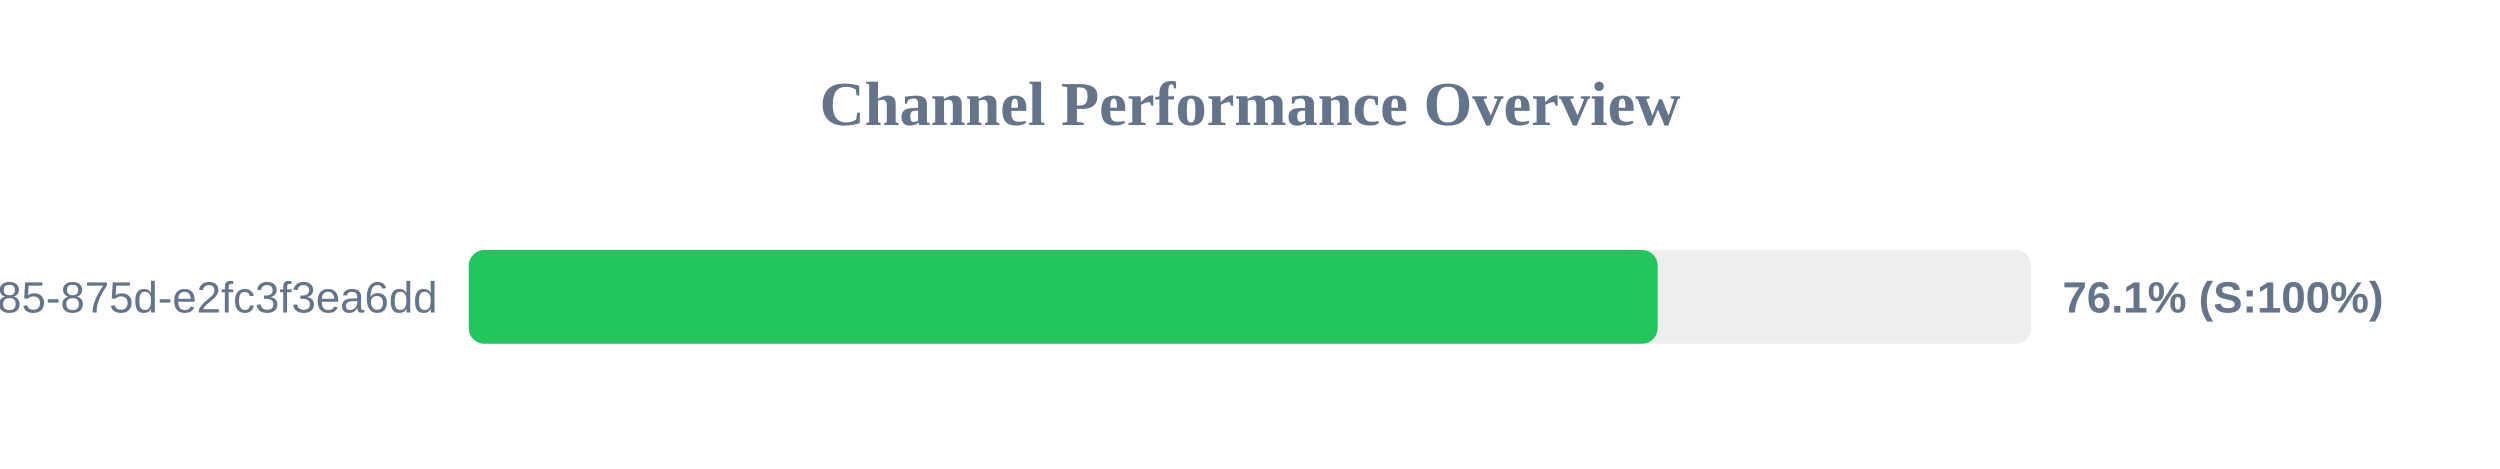
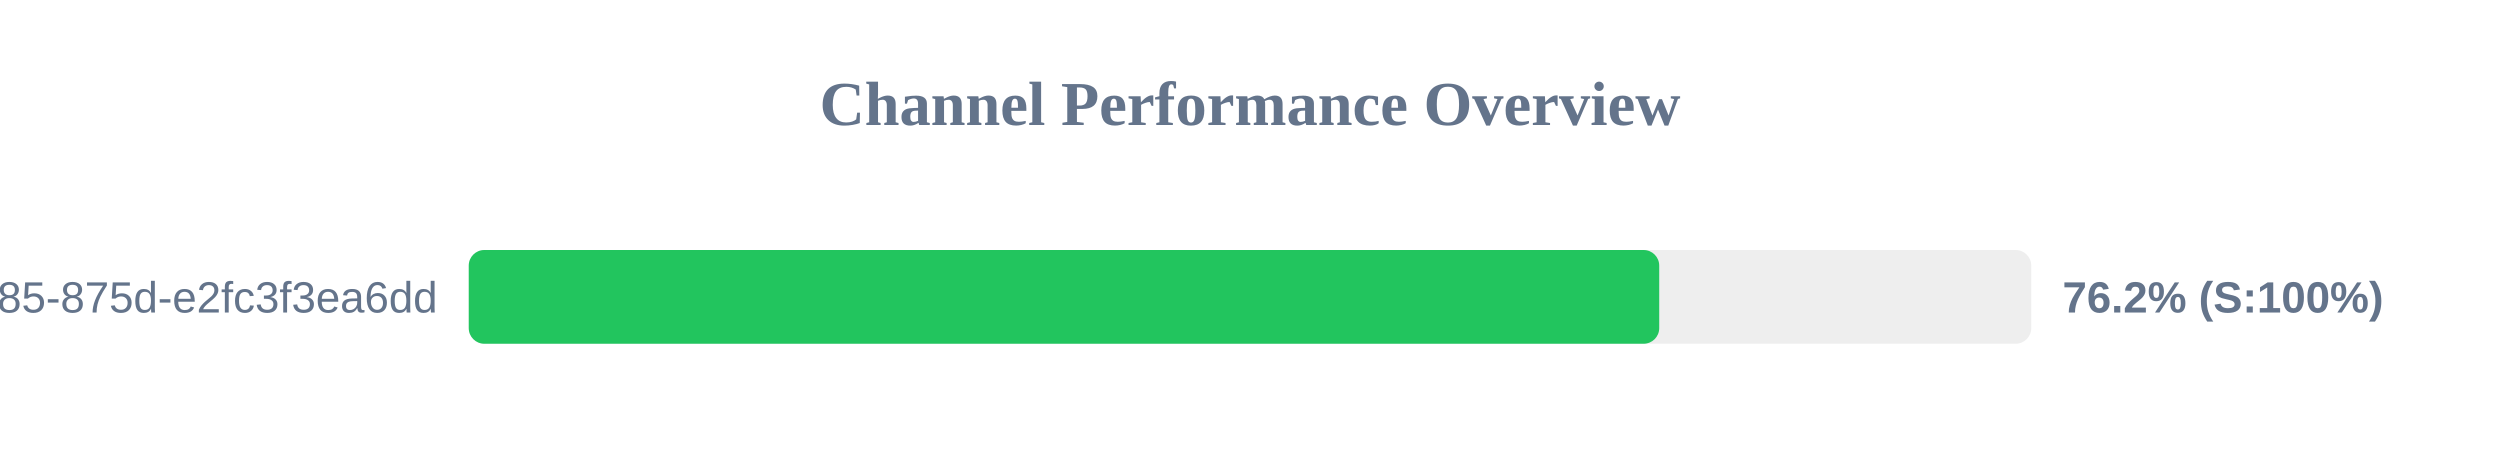
<svg xmlns="http://www.w3.org/2000/svg" width="800" height="150" version="1.1">
  <style>
        .row { font: 14px Arial; fill: #64748b; }
        .score { font: bold 14px Arial; fill: #64748b; }
    </style>
  <text x="400" y="40" text-anchor="middle" font-size="20px" font-weight="bold" fill="#64748b">Channel Performance Overview</text>
  <rect x="150" y="80" width="500" height="30" fill="#eee" rx="5" />
-   <rect x="150" y="80" width="380.45" height="30" fill="#22c55e" rx="5" />
+   <rect x="150" y="80" width="380.95" height="30" fill="#22c55e" rx="5" />
  <text x="140" y="100" text-anchor="end" class="row">?uuid=1045aedf-053c-4585-875d-e2fc3f3ea6dd</text>
-   <text x="660" y="100" text-anchor="start" class="score">76.1% (S:100%)</text>
+   <text x="660" y="100" text-anchor="start" class="score">76.2% (S:100%)</text>
</svg>
